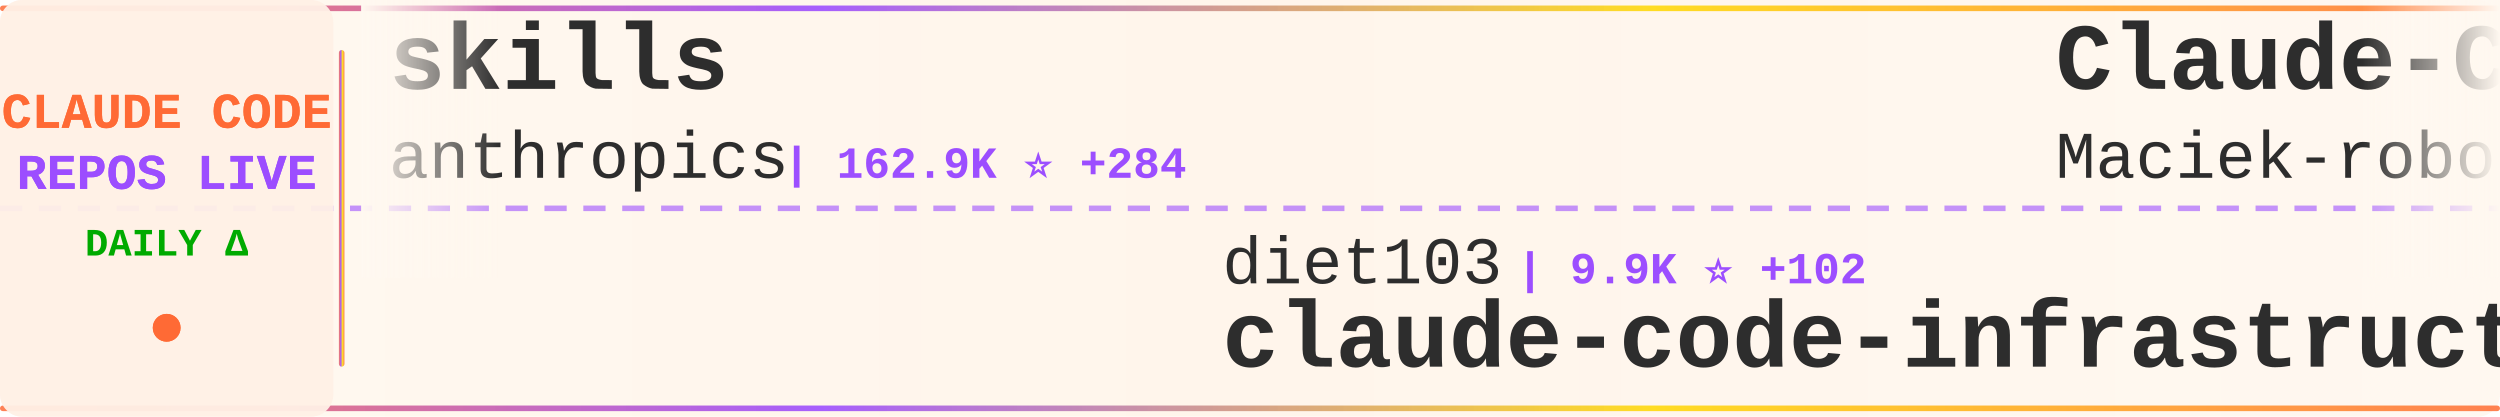
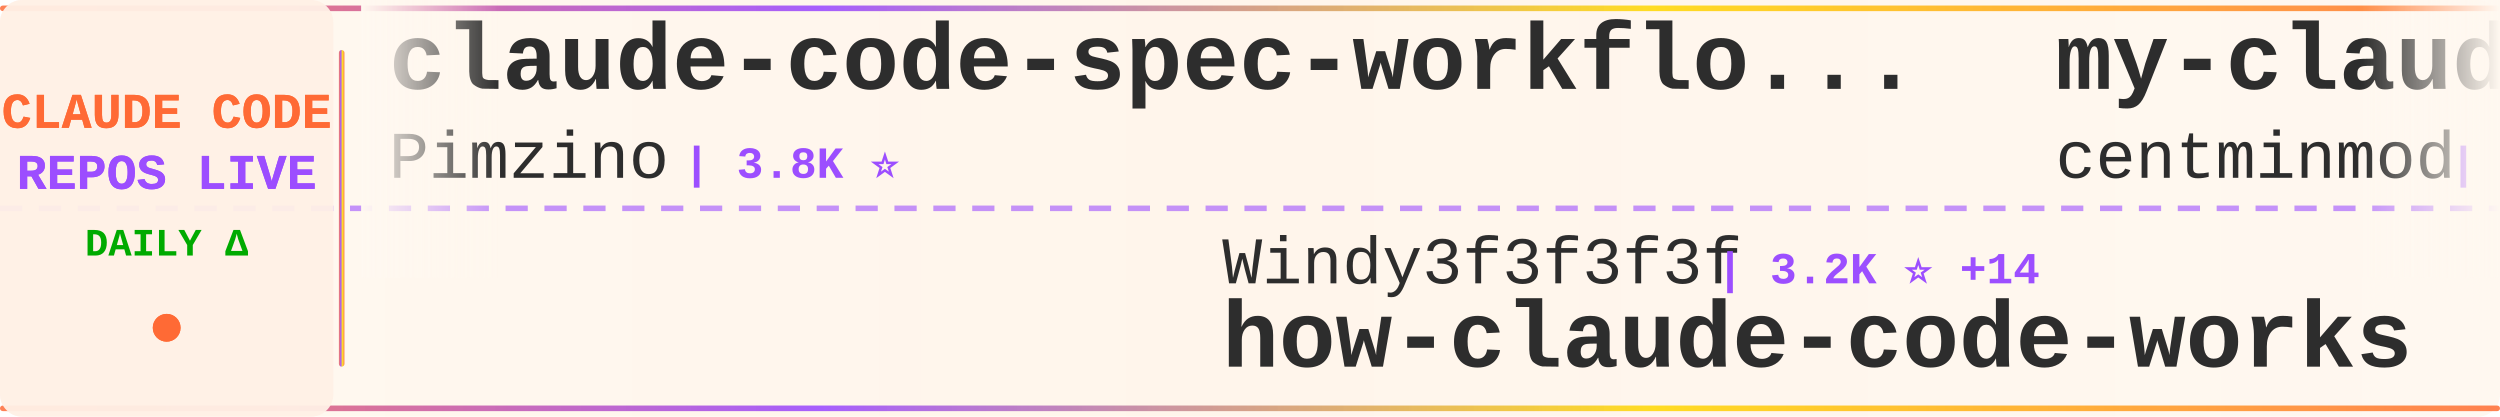
<svg xmlns="http://www.w3.org/2000/svg" width="900" height="150">
  <defs>
    <linearGradient id="tickerBg" x1="0%" y1="0%" x2="100%" y2="0%">
      <stop offset="0%" style="stop-color:#fff8f0;stop-opacity:0.98" />
      <stop offset="50%" style="stop-color:#fff5eb;stop-opacity:1" />
      <stop offset="100%" style="stop-color:#fff8f0;stop-opacity:0.98" />
    </linearGradient>
    <linearGradient id="borderGrad" x1="0%" y1="0%" x2="100%" y2="0%">
      <stop offset="0%" style="stop-color:#FF6B35;stop-opacity:0.85">
        <animate attributeName="stop-opacity" values="0.85;1;0.85" dur="2s" repeatCount="indefinite" />
      </stop>
      <stop offset="33%" style="stop-color:#9C4EFF;stop-opacity:0.9">
        <animate attributeName="stop-opacity" values="0.9;1;0.9" dur="2.2s" repeatCount="indefinite" />
      </stop>
      <stop offset="66%" style="stop-color:#FFD700;stop-opacity:0.85">
        <animate attributeName="stop-opacity" values="0.85;1;0.85" dur="1.8s" repeatCount="indefinite" />
      </stop>
      <stop offset="100%" style="stop-color:#FF6B35;stop-opacity:0.85">
        <animate attributeName="stop-opacity" values="0.85;1;0.85" dur="2s" repeatCount="indefinite" />
      </stop>
    </linearGradient>
    <filter id="textGlow">
      <feGaussianBlur stdDeviation="0.15" result="coloredBlur" />
      <feMerge>
        <feMergeNode in="coloredBlur" />
        <feMergeNode in="SourceGraphic" />
      </feMerge>
    </filter>
    <filter id="metricGlow">
      <feGaussianBlur stdDeviation="0.2" result="coloredBlur" />
      <feMerge>
        <feMergeNode in="coloredBlur" />
        <feMergeNode in="SourceGraphic" />
      </feMerge>
    </filter>
    <linearGradient id="leftFade" x1="0%" y1="0%" x2="100%" y2="0%">
      <stop offset="0%" style="stop-color:#fff8f0;stop-opacity:1" />
      <stop offset="100%" style="stop-color:#fff8f0;stop-opacity:0" />
    </linearGradient>
    <linearGradient id="rightFade" x1="0%" y1="0%" x2="100%" y2="0%">
      <stop offset="0%" style="stop-color:#fff8f0;stop-opacity:0" />
      <stop offset="100%" style="stop-color:#fff8f0;stop-opacity:1" />
    </linearGradient>
  </defs>
  <rect width="900" height="150" fill="url(#tickerBg)" rx="8" />
  <rect x="0" y="2" width="900" height="2" fill="url(#borderGrad)" rx="1" />
  <rect x="0" y="146" width="900" height="2" fill="url(#borderGrad)" rx="1" />
  <line x1="0" y1="75" x2="900" y2="75" stroke="#9C4EFF" stroke-width="2" stroke-dasharray="8 6" opacity="0.6" />
  <rect x="0" y="0" width="120" height="150" fill="#fff0e6" opacity="0.95" rx="8" />
  <text x="60" y="46" font-family="'Courier New', monospace" font-size="18" font-weight="bold" fill="#FF6B35" text-anchor="middle" filter="url(#textGlow)">
    CLAUDE CODE
  </text>
  <text x="60" y="68" font-family="'Courier New', monospace" font-size="18" font-weight="bold" fill="#9C4EFF" text-anchor="middle" filter="url(#textGlow)">
    REPOS LIVE
  </text>
  <text x="60" y="92" font-family="'Courier New', monospace" font-size="14" font-weight="bold" fill="#00aa00" text-anchor="middle">
    DAILY Δ
  </text>
  <circle cx="60" cy="118" r="5" fill="#FF6B35" filter="url(#metricGlow)">
    <animate attributeName="r" values="4;6;4" dur="1.5s" repeatCount="indefinite" />
    <animate attributeName="opacity" values="0.6;1;0.6" dur="1.5s" repeatCount="indefinite" />
  </circle>
  <rect x="122" y="18" width="2" height="114" fill="url(#borderGrad)" rx="1" />
  <clipPath id="tickerClip">
    <rect x="130" y="0" width="770" height="150" />
  </clipPath>
  <g clip-path="url(#tickerClip)">
    <g id="tickerItems">
      <animateTransform attributeName="transform" attributeType="XML" type="translate" from="0 0" to="-3000 0" dur="54s" repeatCount="indefinite" />
      <g transform="translate(0, 0)">
-         <text x="140" y="32" font-family="'Courier New', monospace" font-size="34" font-weight="bold" fill="#2d2d2d">skills</text>
-         <text x="140" y="64" font-family="'Courier New', monospace" font-size="24" font-weight="normal" fill="#2d2d2d" opacity="1.0">anthropics</text>
-         <text x="282" y="64" font-family="'Courier New', monospace" font-size="16" font-weight="bold" fill="#9C4EFF"> | 162.9K ⭐ +284</text>
+         <text x="140" y="32" font-family="'Courier New', monospace" font-size="34" font-weight="bold" fill="#2d2d2d">claude-code-spec-workflo...</text>
+         <text x="140" y="64" font-family="'Courier New', monospace" font-size="24" font-weight="normal" fill="#2d2d2d" opacity="1.0">Pimzino</text>
+         <text x="246" y="64" font-family="'Courier New', monospace" font-size="16" font-weight="bold" fill="#9C4EFF"> | 3.8K ⭐</text>
      </g>
      <g transform="translate(300, 0)">
-         <text x="140" y="102" font-family="'Courier New', monospace" font-size="24" font-weight="normal" fill="#2d2d2d" opacity="1.0">diet103</text>
-         <text x="246" y="102" font-family="'Courier New', monospace" font-size="16" font-weight="bold" fill="#9C4EFF"> | 9.9K ⭐ +102</text>
-         <text x="140" y="132" font-family="'Courier New', monospace" font-size="34" font-weight="bold" fill="#2d2d2d">claude-code-infrastructu...</text>
+         <text x="140" y="102" font-family="'Courier New', monospace" font-size="24" font-weight="normal" fill="#2d2d2d" opacity="1.0">Windy3f3f3f3f</text>
+         <text x="318" y="102" font-family="'Courier New', monospace" font-size="16" font-weight="bold" fill="#9C4EFF"> | 3.2K ⭐ +14</text>
+         <text x="140" y="132" font-family="'Courier New', monospace" font-size="34" font-weight="bold" fill="#2d2d2d">how-claude-code-works</text>
      </g>
      <g transform="translate(600, 0)">
-         <text x="140" y="32" font-family="'Courier New', monospace" font-size="34" font-weight="bold" fill="#2d2d2d">Claude-Code-Usage-Monito...</text>
-         <text x="140" y="64" font-family="'Courier New', monospace" font-size="24" font-weight="normal" fill="#2d2d2d" opacity="1.0">Maciek-roboblog</text>
-         <text x="342" y="64" font-family="'Courier New', monospace" font-size="16" font-weight="bold" fill="#9C4EFF"> | 8.5K ⭐ +7</text>
+         <text x="140" y="32" font-family="'Courier New', monospace" font-size="34" font-weight="bold" fill="#2d2d2d">my-claude-code-setup</text>
+         <text x="140" y="64" font-family="'Courier New', monospace" font-size="24" font-weight="normal" fill="#2d2d2d" opacity="1.0">centminmod</text>
+         <text x="282" y="64" font-family="'Courier New', monospace" font-size="16" font-weight="bold" fill="#9C4EFF"> | 2.5K ⭐ +2</text>
      </g>
      <g transform="translate(900, 0)">
-         <text x="140" y="102" font-family="'Courier New', monospace" font-size="24" font-weight="normal" fill="#2d2d2d" opacity="1.0">musistudio</text>
-         <text x="282" y="102" font-family="'Courier New', monospace" font-size="16" font-weight="bold" fill="#9C4EFF"> | 35.9K ⭐ +44</text>
-         <text x="140" y="132" font-family="'Courier New', monospace" font-size="34" font-weight="bold" fill="#2d2d2d">claude-code-router</text>
+         <text x="140" y="102" font-family="'Courier New', monospace" font-size="24" font-weight="normal" fill="#2d2d2d" opacity="1.0">alex000kim</text>
+         <text x="282" y="102" font-family="'Courier New', monospace" font-size="16" font-weight="bold" fill="#9C4EFF"> | 231 ⭐</text>
+         <text x="140" y="132" font-family="'Courier New', monospace" font-size="34" font-weight="bold" fill="#2d2d2d">claude-code</text>
      </g>
      <g transform="translate(1200, 0)">
-         <text x="140" y="32" font-family="'Courier New', monospace" font-size="34" font-weight="bold" fill="#2d2d2d">free-claude-code</text>
-         <text x="140" y="64" font-family="'Courier New', monospace" font-size="24" font-weight="normal" fill="#2d2d2d" opacity="1.0">Alishahryar1</text>
-         <text x="306" y="64" font-family="'Courier New', monospace" font-size="16" font-weight="bold" fill="#9C4EFF"> | 41.1K ⭐ +316</text>
+         <text x="140" y="32" font-family="'Courier New', monospace" font-size="34" font-weight="bold" fill="#2d2d2d">claude-code-workflows</text>
+         <text x="140" y="64" font-family="'Courier New', monospace" font-size="24" font-weight="normal" fill="#2d2d2d" opacity="1.0">OneRedOak</text>
+         <text x="270" y="64" font-family="'Courier New', monospace" font-size="16" font-weight="bold" fill="#9C4EFF"> | 3.9K ⭐</text>
      </g>
      <g transform="translate(1500, 0)">
-         <text x="140" y="102" font-family="'Courier New', monospace" font-size="24" font-weight="normal" fill="#2d2d2d" opacity="1.0">VILA-Lab</text>
-         <text x="258" y="102" font-family="'Courier New', monospace" font-size="16" font-weight="bold" fill="#9C4EFF"> | 2.0K ⭐ +7</text>
-         <text x="140" y="132" font-family="'Courier New', monospace" font-size="34" font-weight="bold" fill="#2d2d2d">Dive-into-Claude-Code</text>
+         <text x="140" y="102" font-family="'Courier New', monospace" font-size="24" font-weight="normal" fill="#2d2d2d" opacity="1.0">zebbern</text>
+         <text x="246" y="102" font-family="'Courier New', monospace" font-size="16" font-weight="bold" fill="#9C4EFF"> | 4.4K ⭐ +2</text>
+         <text x="140" y="132" font-family="'Courier New', monospace" font-size="34" font-weight="bold" fill="#2d2d2d">claude-code-guide</text>
      </g>
      <g transform="translate(1800, 0)">
-         <text x="140" y="32" font-family="'Courier New', monospace" font-size="34" font-weight="bold" fill="#2d2d2d">Open-ClaudeCode</text>
-         <text x="140" y="64" font-family="'Courier New', monospace" font-size="24" font-weight="normal" fill="#2d2d2d" opacity="1.0">LING71671</text>
-         <text x="270" y="64" font-family="'Courier New', monospace" font-size="16" font-weight="bold" fill="#9C4EFF"> | 923 ⭐ +3</text>
+         <text x="140" y="32" font-family="'Courier New', monospace" font-size="34" font-weight="bold" fill="#2d2d2d">Claude-Code</text>
+         <text x="140" y="64" font-family="'Courier New', monospace" font-size="24" font-weight="normal" fill="#2d2d2d" opacity="1.0">pengchengneo</text>
+         <text x="306" y="64" font-family="'Courier New', monospace" font-size="16" font-weight="bold" fill="#9C4EFF"> | 1.7K ⭐ +1</text>
      </g>
      <g transform="translate(2100, 0)">
-         <text x="140" y="102" font-family="'Courier New', monospace" font-size="24" font-weight="normal" fill="#2d2d2d" opacity="1.0">KPR111</text>
-         <text x="234" y="102" font-family="'Courier New', monospace" font-size="16" font-weight="bold" fill="#9C4EFF"> | 18 ⭐</text>
-         <text x="140" y="132" font-family="'Courier New', monospace" font-size="34" font-weight="bold" fill="#2d2d2d">Claude-Code</text>
+         <text x="140" y="102" font-family="'Courier New', monospace" font-size="24" font-weight="normal" fill="#2d2d2d" opacity="1.0">anthropics</text>
+         <text x="282" y="102" font-family="'Courier New', monospace" font-size="16" font-weight="bold" fill="#9C4EFF"> | 917 ⭐ +1</text>
+         <text x="140" y="132" font-family="'Courier New', monospace" font-size="34" font-weight="bold" fill="#2d2d2d">claude-code-base-action</text>
      </g>
      <g transform="translate(2400, 0)">
-         <text x="140" y="32" font-family="'Courier New', monospace" font-size="34" font-weight="bold" fill="#2d2d2d">claude-code-tips</text>
-         <text x="140" y="64" font-family="'Courier New', monospace" font-size="24" font-weight="normal" fill="#2d2d2d" opacity="1.0">ykdojo</text>
-         <text x="234" y="64" font-family="'Courier New', monospace" font-size="16" font-weight="bold" fill="#9C4EFF"> | 9.4K ⭐ +12</text>
+         <text x="140" y="32" font-family="'Courier New', monospace" font-size="34" font-weight="bold" fill="#2d2d2d">claude-code</text>
+         <text x="140" y="64" font-family="'Courier New', monospace" font-size="24" font-weight="normal" fill="#2d2d2d" opacity="1.0">xorespesp</text>
+         <text x="270" y="64" font-family="'Courier New', monospace" font-size="16" font-weight="bold" fill="#9C4EFF"> | 231 ⭐ +1</text>
      </g>
      <g transform="translate(2700, 0)">
-         <text x="140" y="102" font-family="'Courier New', monospace" font-size="24" font-weight="normal" fill="#2d2d2d" opacity="1.0">rohitg00</text>
-         <text x="258" y="102" font-family="'Courier New', monospace" font-size="16" font-weight="bold" fill="#9C4EFF"> | 2.4K ⭐ +2</text>
-         <text x="140" y="132" font-family="'Courier New', monospace" font-size="34" font-weight="bold" fill="#2d2d2d">awesome-claude-code-tool...</text>
+         <text x="140" y="102" font-family="'Courier New', monospace" font-size="24" font-weight="normal" fill="#2d2d2d" opacity="1.0">alirezarezvani</text>
+         <text x="330" y="102" font-family="'Courier New', monospace" font-size="16" font-weight="bold" fill="#9C4EFF"> | 22.9K ⭐ +60</text>
+         <text x="140" y="132" font-family="'Courier New', monospace" font-size="34" font-weight="bold" fill="#2d2d2d">claude-skills</text>
      </g>
      <g transform="translate(3000, 0)">
-         <text x="140" y="32" font-family="'Courier New', monospace" font-size="34" font-weight="bold" fill="#2d2d2d">skills</text>
-         <text x="140" y="64" font-family="'Courier New', monospace" font-size="24" font-weight="normal" fill="#2d2d2d" opacity="1.0">anthropics</text>
-         <text x="282" y="64" font-family="'Courier New', monospace" font-size="16" font-weight="bold" fill="#9C4EFF"> | 162.9K ⭐ +284</text>
+         <text x="140" y="32" font-family="'Courier New', monospace" font-size="34" font-weight="bold" fill="#2d2d2d">claude-code-spec-workflo...</text>
+         <text x="140" y="64" font-family="'Courier New', monospace" font-size="24" font-weight="normal" fill="#2d2d2d" opacity="1.0">Pimzino</text>
+         <text x="246" y="64" font-family="'Courier New', monospace" font-size="16" font-weight="bold" fill="#9C4EFF"> | 3.8K ⭐</text>
      </g>
      <g transform="translate(3300, 0)">
-         <text x="140" y="102" font-family="'Courier New', monospace" font-size="24" font-weight="normal" fill="#2d2d2d" opacity="1.0">diet103</text>
-         <text x="246" y="102" font-family="'Courier New', monospace" font-size="16" font-weight="bold" fill="#9C4EFF"> | 9.9K ⭐ +102</text>
-         <text x="140" y="132" font-family="'Courier New', monospace" font-size="34" font-weight="bold" fill="#2d2d2d">claude-code-infrastructu...</text>
+         <text x="140" y="102" font-family="'Courier New', monospace" font-size="24" font-weight="normal" fill="#2d2d2d" opacity="1.0">Windy3f3f3f3f</text>
+         <text x="318" y="102" font-family="'Courier New', monospace" font-size="16" font-weight="bold" fill="#9C4EFF"> | 3.2K ⭐ +14</text>
+         <text x="140" y="132" font-family="'Courier New', monospace" font-size="34" font-weight="bold" fill="#2d2d2d">how-claude-code-works</text>
      </g>
      <g transform="translate(3600, 0)">
-         <text x="140" y="32" font-family="'Courier New', monospace" font-size="34" font-weight="bold" fill="#2d2d2d">Claude-Code-Usage-Monito...</text>
-         <text x="140" y="64" font-family="'Courier New', monospace" font-size="24" font-weight="normal" fill="#2d2d2d" opacity="1.0">Maciek-roboblog</text>
-         <text x="342" y="64" font-family="'Courier New', monospace" font-size="16" font-weight="bold" fill="#9C4EFF"> | 8.5K ⭐ +7</text>
+         <text x="140" y="32" font-family="'Courier New', monospace" font-size="34" font-weight="bold" fill="#2d2d2d">my-claude-code-setup</text>
+         <text x="140" y="64" font-family="'Courier New', monospace" font-size="24" font-weight="normal" fill="#2d2d2d" opacity="1.0">centminmod</text>
+         <text x="282" y="64" font-family="'Courier New', monospace" font-size="16" font-weight="bold" fill="#9C4EFF"> | 2.5K ⭐ +2</text>
      </g>
      <g transform="translate(3900, 0)">
-         <text x="140" y="102" font-family="'Courier New', monospace" font-size="24" font-weight="normal" fill="#2d2d2d" opacity="1.0">musistudio</text>
-         <text x="282" y="102" font-family="'Courier New', monospace" font-size="16" font-weight="bold" fill="#9C4EFF"> | 35.9K ⭐ +44</text>
-         <text x="140" y="132" font-family="'Courier New', monospace" font-size="34" font-weight="bold" fill="#2d2d2d">claude-code-router</text>
+         <text x="140" y="102" font-family="'Courier New', monospace" font-size="24" font-weight="normal" fill="#2d2d2d" opacity="1.0">alex000kim</text>
+         <text x="282" y="102" font-family="'Courier New', monospace" font-size="16" font-weight="bold" fill="#9C4EFF"> | 231 ⭐</text>
+         <text x="140" y="132" font-family="'Courier New', monospace" font-size="34" font-weight="bold" fill="#2d2d2d">claude-code</text>
      </g>
    </g>
  </g>
  <rect x="130" y="0" width="50" height="100" fill="url(#leftFade)" />
  <rect x="850" y="0" width="50" height="100" fill="url(#rightFade)" />
</svg>
